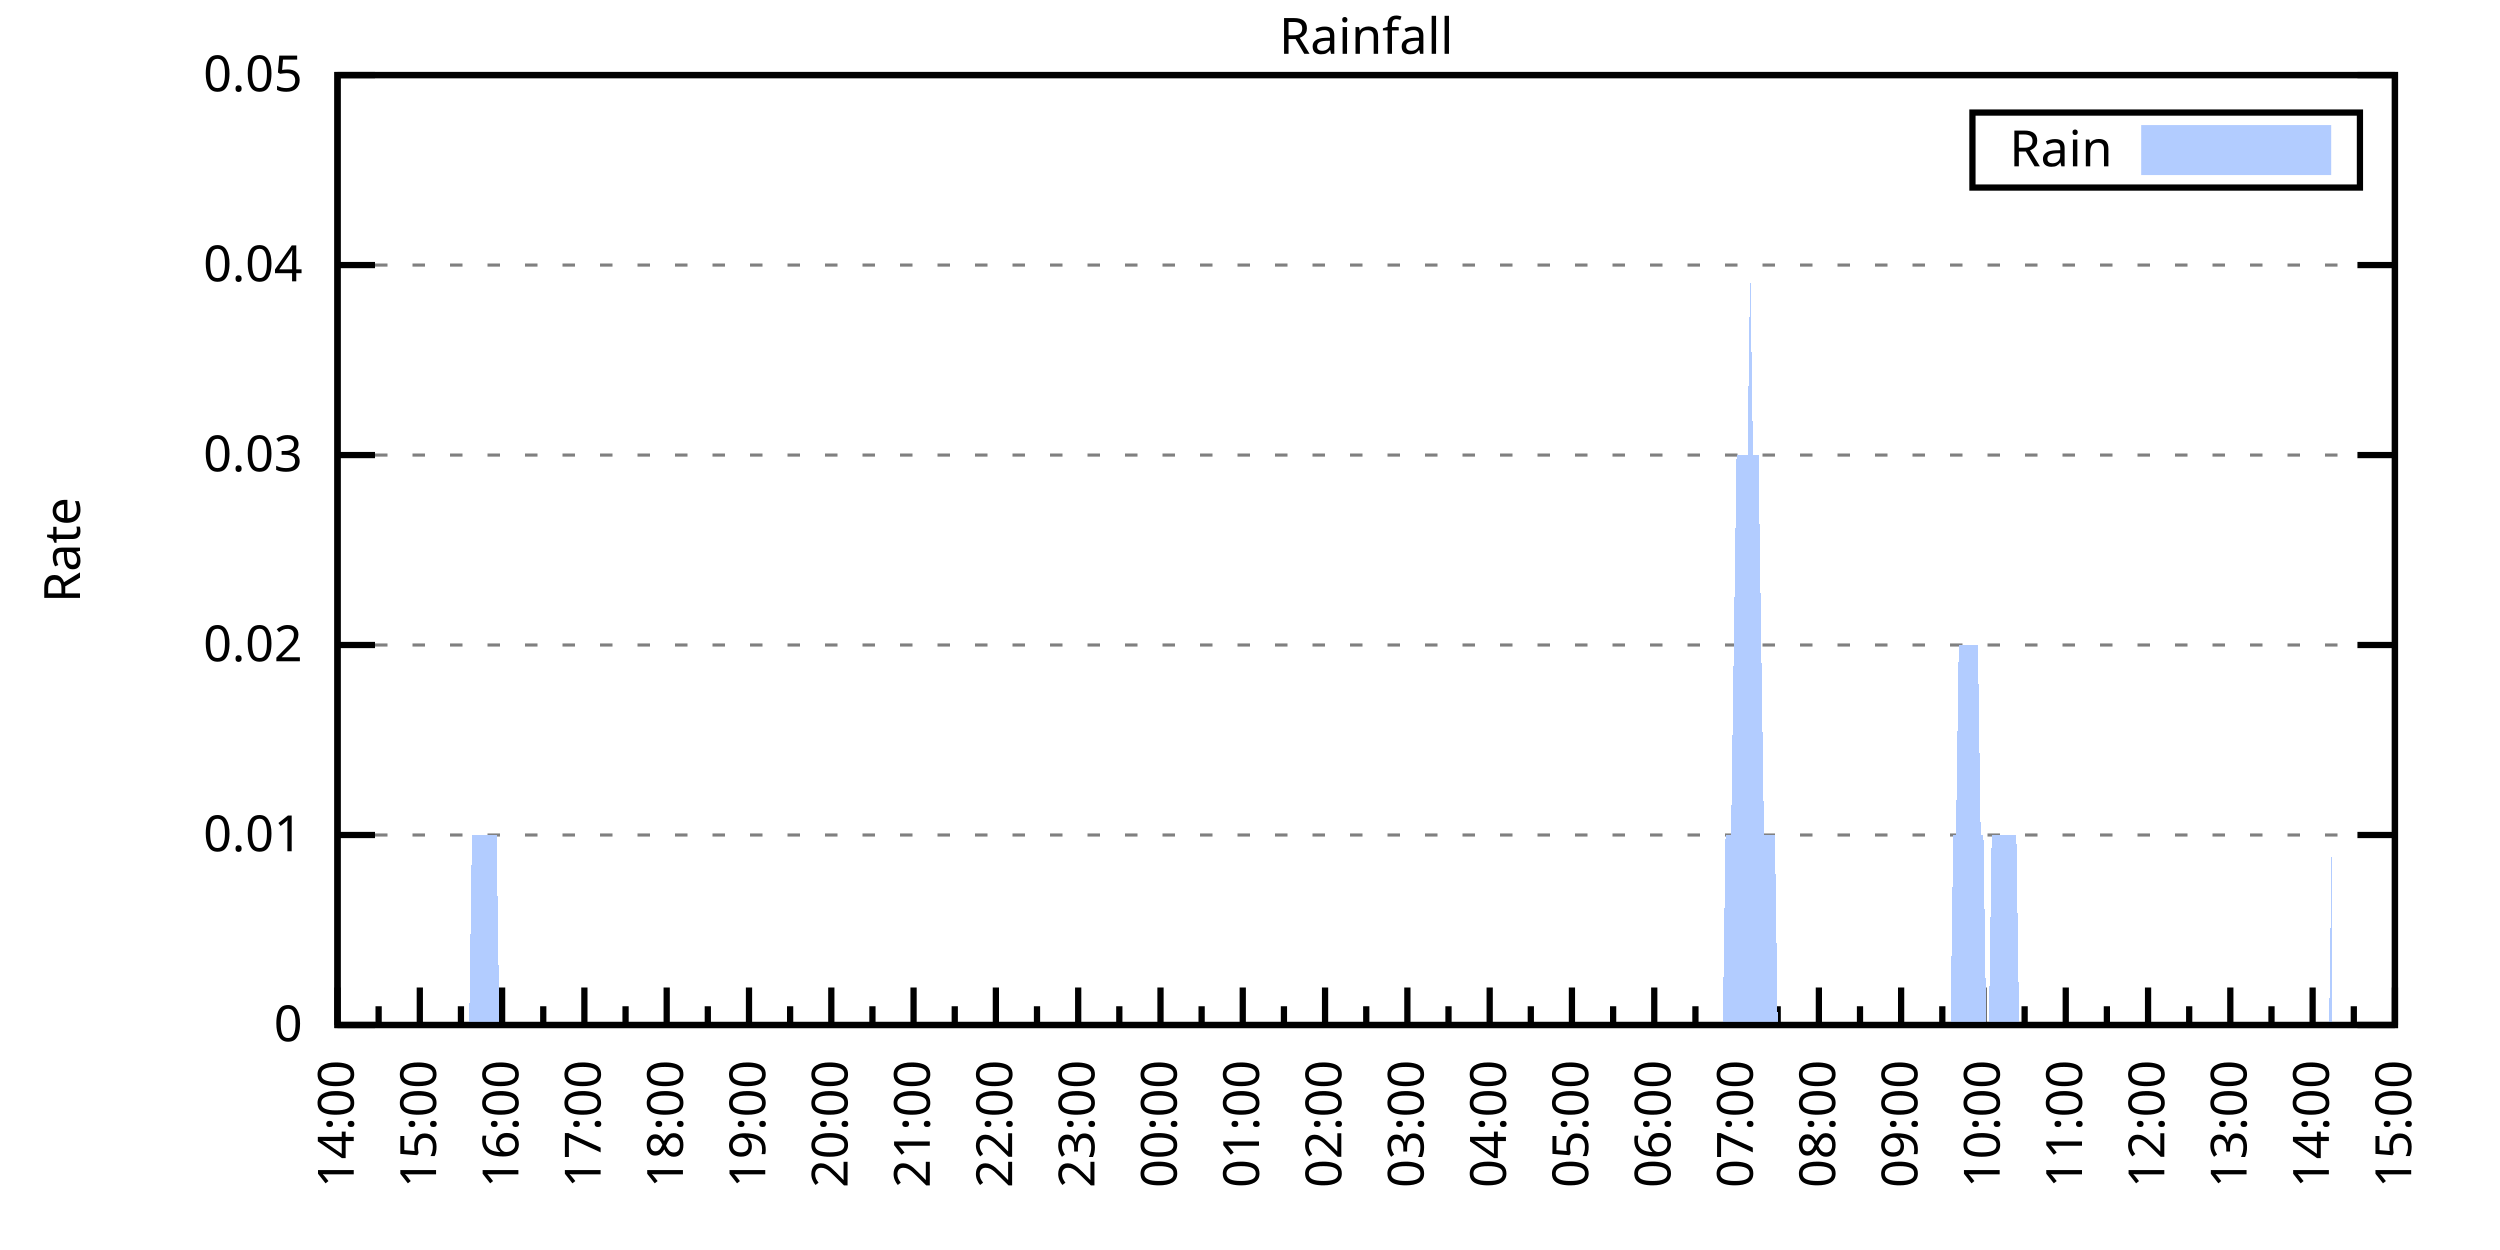
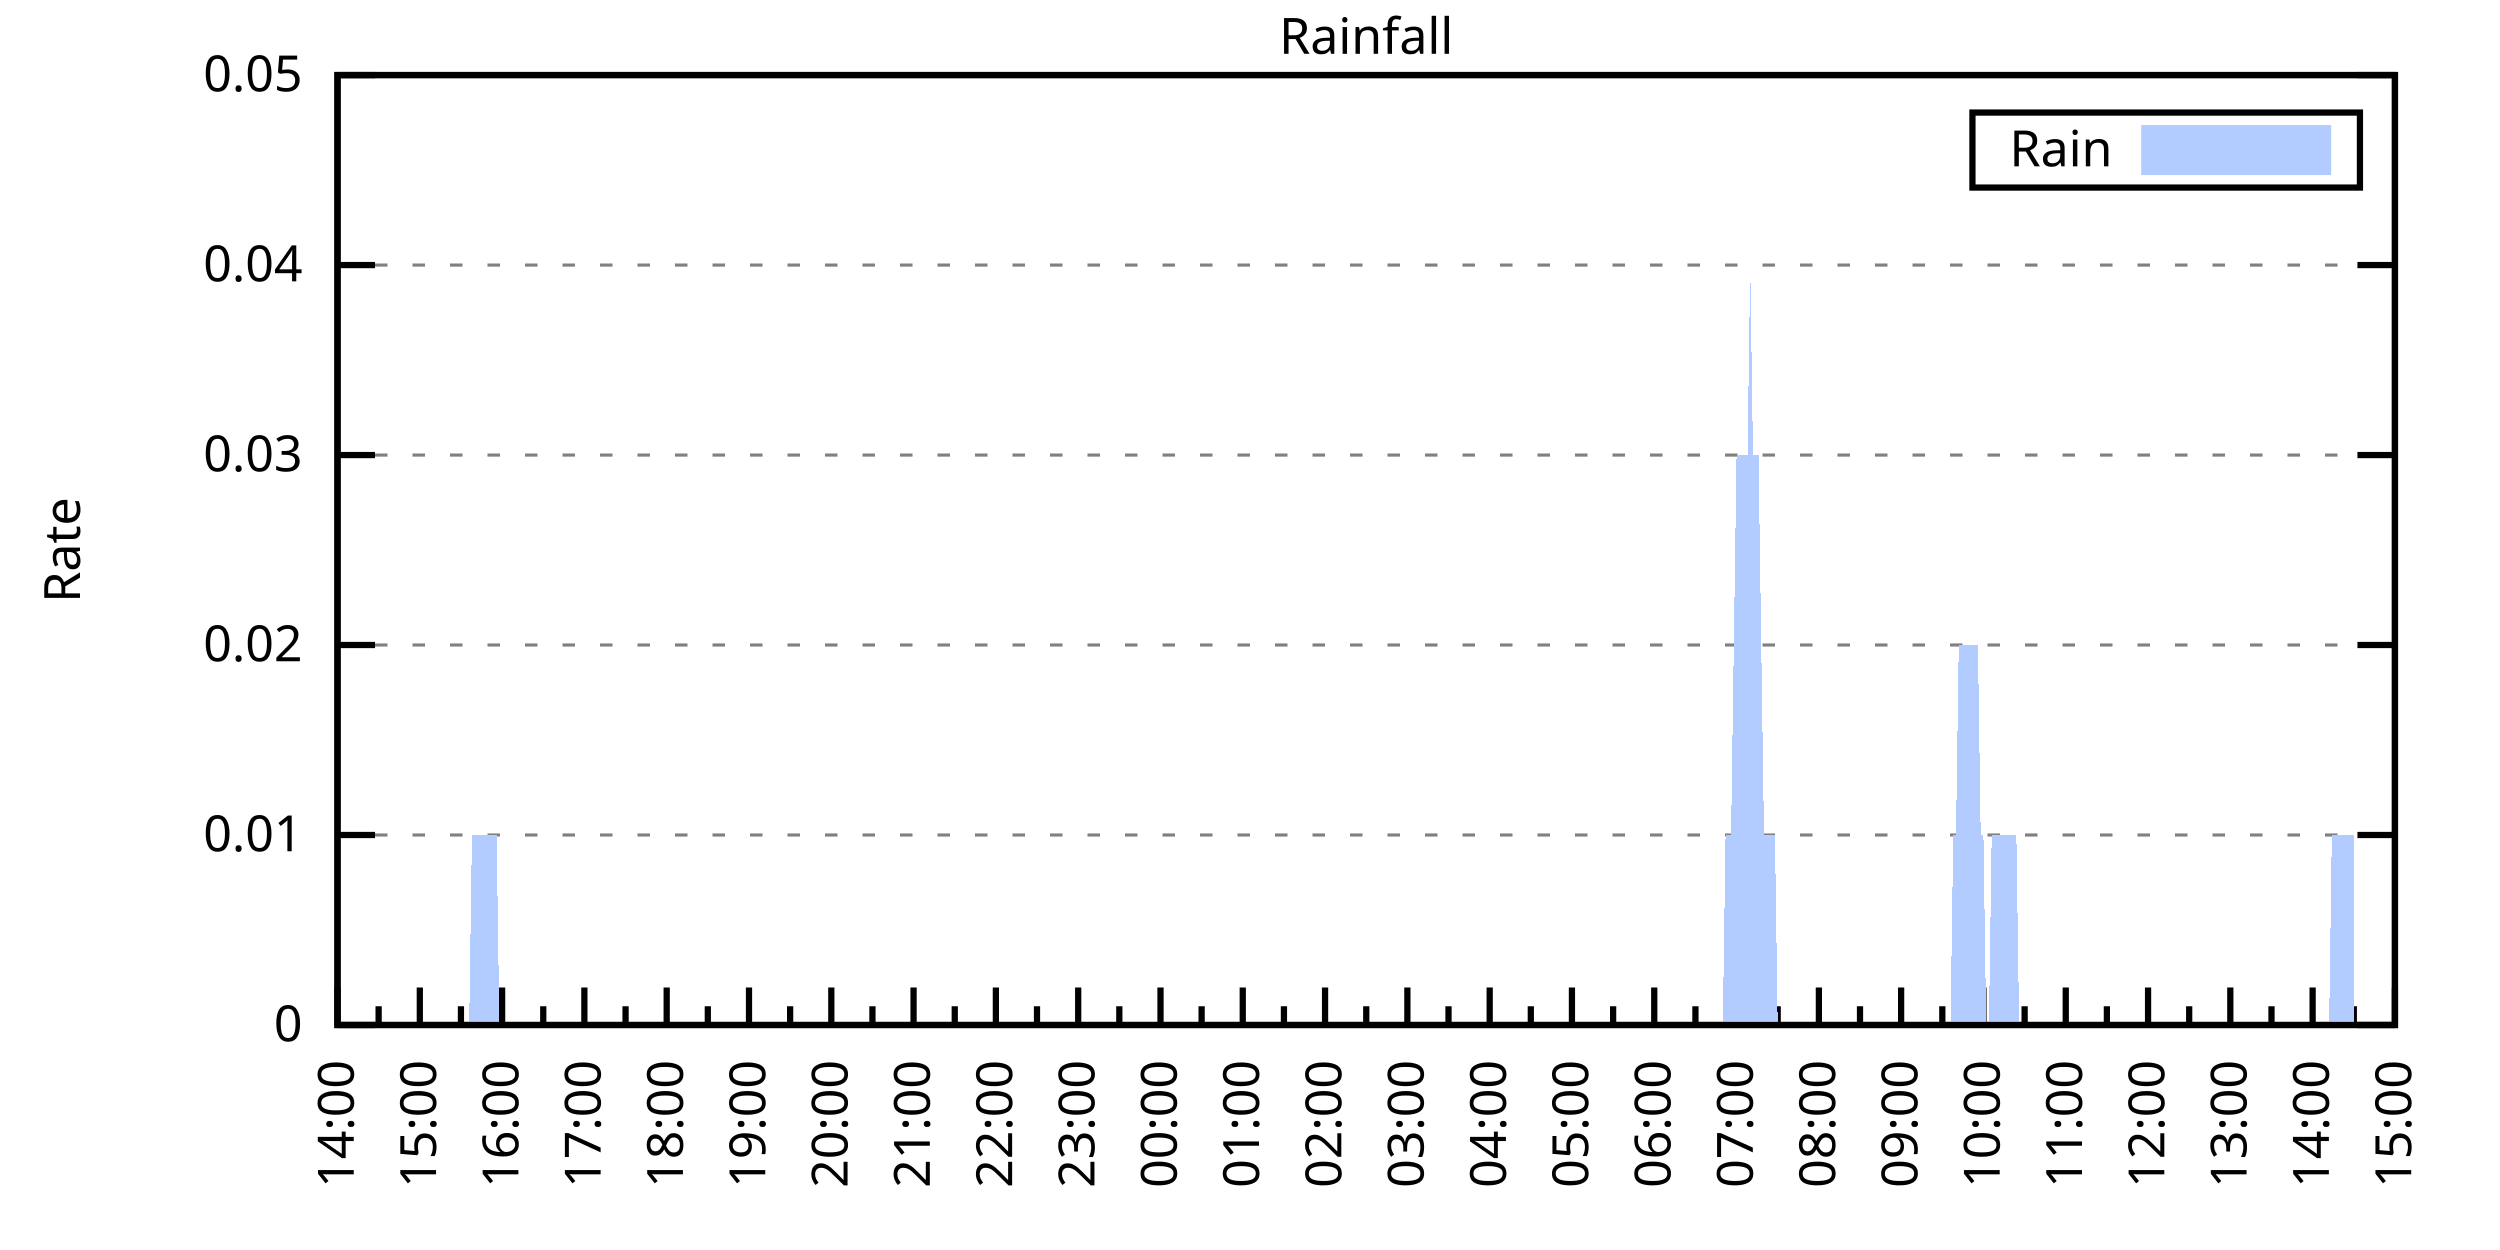
<svg xmlns="http://www.w3.org/2000/svg" xmlns:xlink="http://www.w3.org/1999/xlink" width="400" height="200" viewBox="0 0 400 200">
  <g id="gnuplot_canvas">
    <rect x="0" y="0" width="400" height="200" fill="none" />
    <defs>
      <circle id="gpDot" r="0.5" stroke-width="0.5" stroke="currentColor" />
      <path id="gpPt0" stroke-width="0.333" stroke="currentColor" d="M-1,0 h2 M0,-1 v2" />
      <path id="gpPt1" stroke-width="0.333" stroke="currentColor" d="M-1,-1 L1,1 M1,-1 L-1,1" />
      <path id="gpPt2" stroke-width="0.333" stroke="currentColor" d="M-1,0 L1,0 M0,-1 L0,1 M-1,-1 L1,1 M-1,1 L1,-1" />
      <rect id="gpPt3" stroke-width="0.333" stroke="currentColor" x="-1" y="-1" width="2" height="2" />
      <rect id="gpPt4" stroke-width="0.333" stroke="currentColor" fill="currentColor" x="-1" y="-1" width="2" height="2" />
      <circle id="gpPt5" stroke-width="0.333" stroke="currentColor" cx="0" cy="0" r="1" />
      <use xlink:href="#gpPt5" id="gpPt6" fill="currentColor" stroke="none" />
      <path id="gpPt7" stroke-width="0.333" stroke="currentColor" d="M0,-1.33 L-1.33,0.67 L1.33,0.67 z" />
      <use xlink:href="#gpPt7" id="gpPt8" fill="currentColor" stroke="none" />
      <use xlink:href="#gpPt7" id="gpPt9" stroke="currentColor" transform="rotate(180)" />
      <use xlink:href="#gpPt9" id="gpPt10" fill="currentColor" stroke="none" />
      <use xlink:href="#gpPt3" id="gpPt11" stroke="currentColor" transform="rotate(45)" />
      <use xlink:href="#gpPt11" id="gpPt12" fill="currentColor" stroke="none" />
      <path id="gpPt13" stroke-width="0.333" stroke="currentColor" d="M0,1.330 L1.265,0.411 L0.782,-1.067 L-0.782,-1.076 L-1.265,0.411 z" />
      <use xlink:href="#gpPt13" id="gpPt14" fill="currentColor" stroke="none" />
      <filter id="textbox" filterUnits="objectBoundingBox" x="0" y="0" height="1" width="1">
        <feFlood flood-color="white" flood-opacity="1" result="bgnd" />
        <feComposite in="SourceGraphic" in2="bgnd" operator="atop" />
      </filter>
      <filter id="greybox" filterUnits="objectBoundingBox" x="0" y="0" height="1" width="1">
        <feFlood flood-color="lightgrey" flood-opacity="1" result="grey" />
        <feComposite in="SourceGraphic" in2="grey" operator="atop" />
      </filter>
    </defs>
    <g fill="none" color="white" stroke="currentColor" stroke-width="1.00" stroke-linecap="butt" stroke-linejoin="miter">
</g>
    <g fill="none" color="black" stroke="currentColor" stroke-width="1.00" stroke-linecap="butt" stroke-linejoin="miter">
      <g stroke="none" shape-rendering="crispEdges">
        <polygon fill="rgb(255, 255, 255)" points="54.00,164.00 383.18,164.00 383.18,12.02 54.00,12.02 " />
      </g>
    </g>
    <g fill="none" color="black" stroke="currentColor" stroke-width="1.00" stroke-linecap="butt" stroke-linejoin="miter">
</g>
    <g fill="none" color="black" stroke="black" stroke-width="0.50" stroke-linecap="butt" stroke-linejoin="miter">
</g>
    <g fill="none" color="gray" stroke="currentColor" stroke-width="0.50" stroke-linecap="butt" stroke-linejoin="miter">
      <path stroke="gray" stroke-dasharray="2,4" class="gridline" d="M54.00,164.00 L383.19,164.00  " />
    </g>
    <g fill="none" color="gray" stroke="gray" stroke-width="1.00" stroke-linecap="butt" stroke-linejoin="miter">
</g>
    <g fill="none" color="black" stroke="currentColor" stroke-width="1.00" stroke-linecap="butt" stroke-linejoin="miter">
      <path stroke="black" d="M54.00,164.00 L60.00,164.00 M383.19,164.00 L377.19,164.00  " />
      <g transform="translate(48.40,166.60)" stroke="none" fill="black" font-family="Sans" font-size="8.00" text-anchor="end">
        <text>
          <tspan font-family="Sans"> 0</tspan>
        </text>
      </g>
    </g>
    <g fill="none" color="black" stroke="currentColor" stroke-width="1.00" stroke-linecap="butt" stroke-linejoin="miter">
</g>
    <g fill="none" color="black" stroke="black" stroke-width="0.50" stroke-linecap="butt" stroke-linejoin="miter">
</g>
    <g fill="none" color="gray" stroke="currentColor" stroke-width="0.50" stroke-linecap="butt" stroke-linejoin="miter">
      <path stroke="gray" stroke-dasharray="2,4" class="gridline" d="M54.00,133.60 L383.19,133.60  " />
    </g>
    <g fill="none" color="gray" stroke="gray" stroke-width="1.00" stroke-linecap="butt" stroke-linejoin="miter">
</g>
    <g fill="none" color="black" stroke="currentColor" stroke-width="1.00" stroke-linecap="butt" stroke-linejoin="miter">
      <path stroke="black" d="M54.00,133.60 L60.00,133.60 M383.19,133.60 L377.19,133.60  " />
      <g transform="translate(48.40,136.20)" stroke="none" fill="black" font-family="Sans" font-size="8.00" text-anchor="end">
        <text>
          <tspan font-family="Sans"> 0.01</tspan>
        </text>
      </g>
    </g>
    <g fill="none" color="black" stroke="currentColor" stroke-width="1.00" stroke-linecap="butt" stroke-linejoin="miter">
</g>
    <g fill="none" color="black" stroke="black" stroke-width="0.50" stroke-linecap="butt" stroke-linejoin="miter">
</g>
    <g fill="none" color="gray" stroke="currentColor" stroke-width="0.50" stroke-linecap="butt" stroke-linejoin="miter">
      <path stroke="gray" stroke-dasharray="2,4" class="gridline" d="M54.00,103.20 L383.19,103.20  " />
    </g>
    <g fill="none" color="gray" stroke="gray" stroke-width="1.00" stroke-linecap="butt" stroke-linejoin="miter">
</g>
    <g fill="none" color="black" stroke="currentColor" stroke-width="1.00" stroke-linecap="butt" stroke-linejoin="miter">
      <path stroke="black" d="M54.00,103.20 L60.00,103.20 M383.19,103.20 L377.19,103.20  " />
      <g transform="translate(48.40,105.80)" stroke="none" fill="black" font-family="Sans" font-size="8.00" text-anchor="end">
        <text>
          <tspan font-family="Sans"> 0.02</tspan>
        </text>
      </g>
    </g>
    <g fill="none" color="black" stroke="currentColor" stroke-width="1.00" stroke-linecap="butt" stroke-linejoin="miter">
</g>
    <g fill="none" color="black" stroke="black" stroke-width="0.50" stroke-linecap="butt" stroke-linejoin="miter">
</g>
    <g fill="none" color="gray" stroke="currentColor" stroke-width="0.50" stroke-linecap="butt" stroke-linejoin="miter">
      <path stroke="gray" stroke-dasharray="2,4" class="gridline" d="M54.00,72.81 L383.19,72.81  " />
    </g>
    <g fill="none" color="gray" stroke="gray" stroke-width="1.00" stroke-linecap="butt" stroke-linejoin="miter">
</g>
    <g fill="none" color="black" stroke="currentColor" stroke-width="1.00" stroke-linecap="butt" stroke-linejoin="miter">
      <path stroke="black" d="M54.00,72.81 L60.00,72.81 M383.19,72.81 L377.19,72.81  " />
      <g transform="translate(48.40,75.41)" stroke="none" fill="black" font-family="Sans" font-size="8.00" text-anchor="end">
        <text>
          <tspan font-family="Sans"> 0.03</tspan>
        </text>
      </g>
    </g>
    <g fill="none" color="black" stroke="currentColor" stroke-width="1.00" stroke-linecap="butt" stroke-linejoin="miter">
</g>
    <g fill="none" color="black" stroke="black" stroke-width="0.50" stroke-linecap="butt" stroke-linejoin="miter">
</g>
    <g fill="none" color="gray" stroke="currentColor" stroke-width="0.50" stroke-linecap="butt" stroke-linejoin="miter">
      <path stroke="gray" stroke-dasharray="2,4" class="gridline" d="M54.00,42.41 L383.19,42.41  " />
    </g>
    <g fill="none" color="gray" stroke="gray" stroke-width="1.00" stroke-linecap="butt" stroke-linejoin="miter">
</g>
    <g fill="none" color="black" stroke="currentColor" stroke-width="1.00" stroke-linecap="butt" stroke-linejoin="miter">
      <path stroke="black" d="M54.00,42.41 L60.00,42.41 M383.19,42.41 L377.19,42.41  " />
      <g transform="translate(48.40,45.01)" stroke="none" fill="black" font-family="Sans" font-size="8.00" text-anchor="end">
        <text>
          <tspan font-family="Sans"> 0.04</tspan>
        </text>
      </g>
    </g>
    <g fill="none" color="black" stroke="currentColor" stroke-width="1.00" stroke-linecap="butt" stroke-linejoin="miter">
</g>
    <g fill="none" color="black" stroke="black" stroke-width="0.50" stroke-linecap="butt" stroke-linejoin="miter">
</g>
    <g fill="none" color="gray" stroke="currentColor" stroke-width="0.50" stroke-linecap="butt" stroke-linejoin="miter">
      <path stroke="gray" stroke-dasharray="2,4" class="gridline" d="M54.00,12.01 L383.19,12.01  " />
    </g>
    <g fill="none" color="gray" stroke="gray" stroke-width="1.00" stroke-linecap="butt" stroke-linejoin="miter">
</g>
    <g fill="none" color="black" stroke="currentColor" stroke-width="1.00" stroke-linecap="butt" stroke-linejoin="miter">
      <path stroke="black" d="M54.00,12.01 L60.00,12.01 M383.19,12.01 L377.19,12.01  " />
      <g transform="translate(48.40,14.61)" stroke="none" fill="black" font-family="Sans" font-size="8.00" text-anchor="end">
        <text>
          <tspan font-family="Sans"> 0.05</tspan>
        </text>
      </g>
    </g>
    <g fill="none" color="black" stroke="currentColor" stroke-width="1.00" stroke-linecap="butt" stroke-linejoin="miter">
      <path stroke="black" d="M54.00,164.00 L54.00,158.00  " />
      <g transform="translate(56.60,169.60) rotate(270)" stroke="none" fill="black" font-family="Sans" font-size="8.00" text-anchor="end">
        <text>
          <tspan font-family="Sans">14:00</tspan>
        </text>
      </g>
    </g>
    <g fill="none" color="black" stroke="currentColor" stroke-width="1.00" stroke-linecap="butt" stroke-linejoin="miter">
      <path stroke="black" d="M60.58,164.00 L60.58,161.00 M67.17,164.00 L67.17,158.00  " />
      <g transform="translate(69.77,169.60) rotate(270)" stroke="none" fill="black" font-family="Sans" font-size="8.00" text-anchor="end">
        <text>
          <tspan font-family="Sans">15:00</tspan>
        </text>
      </g>
    </g>
    <g fill="none" color="black" stroke="currentColor" stroke-width="1.00" stroke-linecap="butt" stroke-linejoin="miter">
      <path stroke="black" d="M73.75,164.00 L73.75,161.00 M80.34,164.00 L80.34,158.00  " />
      <g transform="translate(82.94,169.60) rotate(270)" stroke="none" fill="black" font-family="Sans" font-size="8.00" text-anchor="end">
        <text>
          <tspan font-family="Sans">16:00</tspan>
        </text>
      </g>
    </g>
    <g fill="none" color="black" stroke="currentColor" stroke-width="1.00" stroke-linecap="butt" stroke-linejoin="miter">
      <path stroke="black" d="M86.92,164.00 L86.92,161.00 M93.50,164.00 L93.50,158.00  " />
      <g transform="translate(96.10,169.60) rotate(270)" stroke="none" fill="black" font-family="Sans" font-size="8.00" text-anchor="end">
        <text>
          <tspan font-family="Sans">17:00</tspan>
        </text>
      </g>
    </g>
    <g fill="none" color="black" stroke="currentColor" stroke-width="1.00" stroke-linecap="butt" stroke-linejoin="miter">
      <path stroke="black" d="M100.09,164.00 L100.09,161.00 M106.67,164.00 L106.67,158.00  " />
      <g transform="translate(109.27,169.60) rotate(270)" stroke="none" fill="black" font-family="Sans" font-size="8.00" text-anchor="end">
        <text>
          <tspan font-family="Sans">18:00</tspan>
        </text>
      </g>
    </g>
    <g fill="none" color="black" stroke="currentColor" stroke-width="1.00" stroke-linecap="butt" stroke-linejoin="miter">
      <path stroke="black" d="M113.25,164.00 L113.25,161.00 M119.84,164.00 L119.84,158.00  " />
      <g transform="translate(122.44,169.60) rotate(270)" stroke="none" fill="black" font-family="Sans" font-size="8.00" text-anchor="end">
        <text>
          <tspan font-family="Sans">19:00</tspan>
        </text>
      </g>
    </g>
    <g fill="none" color="black" stroke="currentColor" stroke-width="1.00" stroke-linecap="butt" stroke-linejoin="miter">
      <path stroke="black" d="M126.42,164.00 L126.42,161.00 M133.01,164.00 L133.01,158.00  " />
      <g transform="translate(135.61,169.60) rotate(270)" stroke="none" fill="black" font-family="Sans" font-size="8.00" text-anchor="end">
        <text>
          <tspan font-family="Sans">20:00</tspan>
        </text>
      </g>
    </g>
    <g fill="none" color="black" stroke="currentColor" stroke-width="1.00" stroke-linecap="butt" stroke-linejoin="miter">
      <path stroke="black" d="M139.59,164.00 L139.59,161.00 M146.17,164.00 L146.17,158.00  " />
      <g transform="translate(148.77,169.60) rotate(270)" stroke="none" fill="black" font-family="Sans" font-size="8.00" text-anchor="end">
        <text>
          <tspan font-family="Sans">21:00</tspan>
        </text>
      </g>
    </g>
    <g fill="none" color="black" stroke="currentColor" stroke-width="1.00" stroke-linecap="butt" stroke-linejoin="miter">
      <path stroke="black" d="M152.76,164.00 L152.76,161.00 M159.34,164.00 L159.34,158.00  " />
      <g transform="translate(161.94,169.60) rotate(270)" stroke="none" fill="black" font-family="Sans" font-size="8.00" text-anchor="end">
        <text>
          <tspan font-family="Sans">22:00</tspan>
        </text>
      </g>
    </g>
    <g fill="none" color="black" stroke="currentColor" stroke-width="1.00" stroke-linecap="butt" stroke-linejoin="miter">
      <path stroke="black" d="M165.92,164.00 L165.92,161.00 M172.51,164.00 L172.51,158.00  " />
      <g transform="translate(175.11,169.60) rotate(270)" stroke="none" fill="black" font-family="Sans" font-size="8.00" text-anchor="end">
        <text>
          <tspan font-family="Sans">23:00</tspan>
        </text>
      </g>
    </g>
    <g fill="none" color="black" stroke="currentColor" stroke-width="1.00" stroke-linecap="butt" stroke-linejoin="miter">
      <path stroke="black" d="M179.09,164.00 L179.09,161.00 M185.68,164.00 L185.68,158.00  " />
      <g transform="translate(188.28,169.60) rotate(270)" stroke="none" fill="black" font-family="Sans" font-size="8.00" text-anchor="end">
        <text>
          <tspan font-family="Sans">00:00</tspan>
        </text>
      </g>
    </g>
    <g fill="none" color="black" stroke="currentColor" stroke-width="1.00" stroke-linecap="butt" stroke-linejoin="miter">
      <path stroke="black" d="M192.26,164.00 L192.26,161.00 M198.84,164.00 L198.84,158.00  " />
      <g transform="translate(201.44,169.60) rotate(270)" stroke="none" fill="black" font-family="Sans" font-size="8.00" text-anchor="end">
        <text>
          <tspan font-family="Sans">01:00</tspan>
        </text>
      </g>
    </g>
    <g fill="none" color="black" stroke="currentColor" stroke-width="1.00" stroke-linecap="butt" stroke-linejoin="miter">
      <path stroke="black" d="M205.43,164.00 L205.43,161.00 M212.01,164.00 L212.01,158.00  " />
      <g transform="translate(214.61,169.60) rotate(270)" stroke="none" fill="black" font-family="Sans" font-size="8.00" text-anchor="end">
        <text>
          <tspan font-family="Sans">02:00</tspan>
        </text>
      </g>
    </g>
    <g fill="none" color="black" stroke="currentColor" stroke-width="1.00" stroke-linecap="butt" stroke-linejoin="miter">
      <path stroke="black" d="M218.60,164.00 L218.60,161.00 M225.18,164.00 L225.18,158.00  " />
      <g transform="translate(227.78,169.60) rotate(270)" stroke="none" fill="black" font-family="Sans" font-size="8.00" text-anchor="end">
        <text>
          <tspan font-family="Sans">03:00</tspan>
        </text>
      </g>
    </g>
    <g fill="none" color="black" stroke="currentColor" stroke-width="1.00" stroke-linecap="butt" stroke-linejoin="miter">
      <path stroke="black" d="M231.76,164.00 L231.76,161.00 M238.35,164.00 L238.35,158.00  " />
      <g transform="translate(240.95,169.60) rotate(270)" stroke="none" fill="black" font-family="Sans" font-size="8.00" text-anchor="end">
        <text>
          <tspan font-family="Sans">04:00</tspan>
        </text>
      </g>
    </g>
    <g fill="none" color="black" stroke="currentColor" stroke-width="1.00" stroke-linecap="butt" stroke-linejoin="miter">
      <path stroke="black" d="M244.93,164.00 L244.93,161.00 M251.51,164.00 L251.51,158.00  " />
      <g transform="translate(254.11,169.60) rotate(270)" stroke="none" fill="black" font-family="Sans" font-size="8.00" text-anchor="end">
        <text>
          <tspan font-family="Sans">05:00</tspan>
        </text>
      </g>
    </g>
    <g fill="none" color="black" stroke="currentColor" stroke-width="1.00" stroke-linecap="butt" stroke-linejoin="miter">
      <path stroke="black" d="M258.10,164.00 L258.10,161.00 M264.68,164.00 L264.68,158.00  " />
      <g transform="translate(267.28,169.60) rotate(270)" stroke="none" fill="black" font-family="Sans" font-size="8.00" text-anchor="end">
        <text>
          <tspan font-family="Sans">06:00</tspan>
        </text>
      </g>
    </g>
    <g fill="none" color="black" stroke="currentColor" stroke-width="1.00" stroke-linecap="butt" stroke-linejoin="miter">
      <path stroke="black" d="M271.27,164.00 L271.27,161.00 M277.85,164.00 L277.85,158.00  " />
      <g transform="translate(280.45,169.60) rotate(270)" stroke="none" fill="black" font-family="Sans" font-size="8.00" text-anchor="end">
        <text>
          <tspan font-family="Sans">07:00</tspan>
        </text>
      </g>
    </g>
    <g fill="none" color="black" stroke="currentColor" stroke-width="1.00" stroke-linecap="butt" stroke-linejoin="miter">
      <path stroke="black" d="M284.43,164.00 L284.43,161.00 M291.02,164.00 L291.02,158.00  " />
      <g transform="translate(293.62,169.60) rotate(270)" stroke="none" fill="black" font-family="Sans" font-size="8.00" text-anchor="end">
        <text>
          <tspan font-family="Sans">08:00</tspan>
        </text>
      </g>
    </g>
    <g fill="none" color="black" stroke="currentColor" stroke-width="1.00" stroke-linecap="butt" stroke-linejoin="miter">
      <path stroke="black" d="M297.60,164.00 L297.60,161.00 M304.18,164.00 L304.18,158.00  " />
      <g transform="translate(306.78,169.60) rotate(270)" stroke="none" fill="black" font-family="Sans" font-size="8.00" text-anchor="end">
        <text>
          <tspan font-family="Sans">09:00</tspan>
        </text>
      </g>
    </g>
    <g fill="none" color="black" stroke="currentColor" stroke-width="1.00" stroke-linecap="butt" stroke-linejoin="miter">
      <path stroke="black" d="M310.77,164.00 L310.77,161.00 M317.35,164.00 L317.35,158.00  " />
      <g transform="translate(319.95,169.60) rotate(270)" stroke="none" fill="black" font-family="Sans" font-size="8.00" text-anchor="end">
        <text>
          <tspan font-family="Sans">10:00</tspan>
        </text>
      </g>
    </g>
    <g fill="none" color="black" stroke="currentColor" stroke-width="1.00" stroke-linecap="butt" stroke-linejoin="miter">
      <path stroke="black" d="M323.94,164.00 L323.94,161.00 M330.52,164.00 L330.52,158.00  " />
      <g transform="translate(333.12,169.60) rotate(270)" stroke="none" fill="black" font-family="Sans" font-size="8.00" text-anchor="end">
        <text>
          <tspan font-family="Sans">11:00</tspan>
        </text>
      </g>
    </g>
    <g fill="none" color="black" stroke="currentColor" stroke-width="1.00" stroke-linecap="butt" stroke-linejoin="miter">
      <path stroke="black" d="M337.10,164.00 L337.10,161.00 M343.69,164.00 L343.69,158.00  " />
      <g transform="translate(346.29,169.60) rotate(270)" stroke="none" fill="black" font-family="Sans" font-size="8.00" text-anchor="end">
        <text>
          <tspan font-family="Sans">12:00</tspan>
        </text>
      </g>
    </g>
    <g fill="none" color="black" stroke="currentColor" stroke-width="1.00" stroke-linecap="butt" stroke-linejoin="miter">
      <path stroke="black" d="M350.27,164.00 L350.27,161.00 M356.85,164.00 L356.85,158.00  " />
      <g transform="translate(359.45,169.60) rotate(270)" stroke="none" fill="black" font-family="Sans" font-size="8.00" text-anchor="end">
        <text>
          <tspan font-family="Sans">13:00</tspan>
        </text>
      </g>
    </g>
    <g fill="none" color="black" stroke="currentColor" stroke-width="1.00" stroke-linecap="butt" stroke-linejoin="miter">
      <path stroke="black" d="M363.44,164.00 L363.44,161.00 M370.02,164.00 L370.02,158.00  " />
      <g transform="translate(372.62,169.60) rotate(270)" stroke="none" fill="black" font-family="Sans" font-size="8.00" text-anchor="end">
        <text>
          <tspan font-family="Sans">14:00</tspan>
        </text>
      </g>
    </g>
    <g fill="none" color="black" stroke="currentColor" stroke-width="1.00" stroke-linecap="butt" stroke-linejoin="miter">
      <path stroke="black" d="M376.61,164.00 L376.61,161.00 M383.19,164.00 L383.19,158.00  " />
      <g transform="translate(385.79,169.60) rotate(270)" stroke="none" fill="black" font-family="Sans" font-size="8.00" text-anchor="end">
        <text>
          <tspan font-family="Sans">15:00</tspan>
        </text>
      </g>
    </g>
    <g fill="none" color="black" stroke="currentColor" stroke-width="1.00" stroke-linecap="butt" stroke-linejoin="miter">
</g>
    <g fill="none" color="black" stroke="currentColor" stroke-width="1.00" stroke-linecap="butt" stroke-linejoin="miter">
      <path stroke="black" d="M54.00,12.01 L54.00,164.00 L383.19,164.00 L383.19,12.01 L54.00,12.01 Z  " />
    </g>
    <g fill="none" color="black" stroke="currentColor" stroke-width="1.00" stroke-linecap="butt" stroke-linejoin="miter">
      <g transform="translate(12.80,88.01) rotate(270)" stroke="none" fill="black" font-family="Sans" font-size="8.00" text-anchor="middle">
        <text>
          <tspan font-family="Sans">Rate</tspan>
        </text>
      </g>
    </g>
    <g fill="none" color="black" stroke="currentColor" stroke-width="1.00" stroke-linecap="butt" stroke-linejoin="miter">
</g>
    <g fill="none" color="black" stroke="currentColor" stroke-width="1.00" stroke-linecap="butt" stroke-linejoin="miter">
      <path stroke="black" d="M315.59,30.01 L315.59,18.01 L377.59,18.01 L377.59,30.01 L315.59,30.01 Z  " />
    </g>
    <g id="Rainfall_plot_1">
      <g fill="none" color="white" stroke="black" stroke-width="2.00" stroke-linecap="butt" stroke-linejoin="miter">
</g>
      <g fill="none" color="black" stroke="currentColor" stroke-width="2.00" stroke-linecap="butt" stroke-linejoin="miter">
        <g transform="translate(337.99,26.61)" stroke="none" fill="black" font-family="Sans" font-size="8.00" text-anchor="end">
          <text>
            <tspan font-family="Sans">Rain</tspan>
          </text>
        </g>
      </g>
      <g fill="none" color="black" stroke="currentColor" stroke-width="2.00" stroke-linecap="butt" stroke-linejoin="miter">
        <g stroke="none" shape-rendering="crispEdges">
          <polygon fill="rgb(178, 204, 255)" points="343.59,27.01 371.99,27.01 371.99,21.01 343.59,21.01 " />
        </g>
        <path stroke="rgb(178, 204, 255)" d="M343.59,27.01 L371.99,27.01 L371.99,21.01 L343.59,21.01 L343.59,27.01 Z  " />
      </g>
      <g fill="none" color="black" stroke="currentColor" stroke-width="2.00" stroke-linecap="butt" stroke-linejoin="miter">
        <g stroke="none" shape-rendering="crispEdges">
-           <polygon fill="rgb(178, 204, 255)" points="57.51,164.00 57.95,164.00 58.39,164.00 58.83,164.00 59.27,164.00 59.71,164.00 60.14,164.00 60.58,164.00 61.02,164.00 61.46,164.00 61.90,164.00 62.34,164.00 62.78,164.00 63.22,164.00 63.66,164.00 64.10,164.00 64.53,164.00 64.97,164.00 65.41,164.00 65.85,164.00 66.29,164.00 66.73,164.00 67.17,164.00 67.61,164.00 68.05,164.00 68.48,164.00 68.92,164.00 69.36,164.00 69.80,164.00 70.24,164.00 70.68,164.00 71.12,164.00 71.56,164.00 72.00,164.00 72.43,164.00 72.87,164.00 73.31,164.00 73.75,164.00 74.19,164.00 74.63,164.00 75.07,164.00 75.51,133.60 75.95,133.60 76.38,133.60 76.82,133.60 77.26,133.60 77.70,133.60 78.14,133.60 78.58,133.60 79.02,133.60 79.46,133.60 79.90,164.00 80.34,164.00 80.77,164.00 81.21,164.00 81.65,164.00 82.09,164.00 82.53,164.00 82.97,164.00 83.41,164.00 83.85,164.00 84.29,164.00 84.72,164.00 85.16,164.00 85.60,164.00 86.04,164.00 86.48,164.00 86.92,164.00 87.36,164.00 87.80,164.00 88.24,164.00 88.67,164.00 89.11,164.00 89.55,164.00 89.99,164.00 90.43,164.00 90.87,164.00 91.31,164.00 91.75,164.00 92.19,164.00 92.62,164.00 93.06,164.00 93.50,164.00 93.94,164.00 94.38,164.00 94.82,164.00 95.26,164.00 95.70,164.00 96.14,164.00 96.58,164.00 97.01,164.00 97.45,164.00 97.89,164.00 98.33,164.00 98.77,164.00 99.21,164.00 99.65,164.00 100.09,164.00 100.53,164.00 100.96,164.00 101.40,164.00 101.84,164.00 102.28,164.00 102.72,164.00 103.16,164.00 103.60,164.00 104.04,164.00 104.48,164.00 104.91,164.00 105.35,164.00 105.79,164.00 106.23,164.00 106.67,164.00 107.11,164.00 107.55,164.00 107.99,164.00 108.43,164.00 108.87,164.00 109.30,164.00 109.74,164.00 110.18,164.00 110.62,164.00 111.06,164.00 111.50,164.00 111.94,164.00 112.38,164.00 112.82,164.00 113.25,164.00 113.69,164.00 114.13,164.00 114.57,164.00 115.01,164.00 115.45,164.00 115.89,164.00 116.33,164.00 116.77,164.00 117.20,164.00 117.64,164.00 118.08,164.00 118.52,164.00 118.96,164.00 119.40,164.00 119.84,164.00 120.28,164.00 120.72,164.00 121.15,164.00 121.59,164.00 122.03,164.00 122.47,164.00 122.91,164.00 123.35,164.00 123.79,164.00 124.23,164.00 124.67,164.00 125.11,164.00 125.54,164.00 125.98,164.00 126.42,164.00 126.86,164.00 127.30,164.00 127.74,164.00 128.18,164.00 128.62,164.00 129.06,164.00 129.49,164.00 129.93,164.00 130.37,164.00 130.81,164.00 131.25,164.00 131.69,164.00 132.13,164.00 132.57,164.00 133.01,164.00 133.44,164.00 133.88,164.00 134.32,164.00 134.76,164.00 135.20,164.00 135.64,164.00 136.08,164.00 136.52,164.00 136.96,164.00 137.39,164.00 137.83,164.00 138.27,164.00 138.71,164.00 139.15,164.00 139.59,164.00 140.03,164.00 140.25,164.00 140.47,164.00 140.91,164.00 141.35,164.00 141.78,164.00 142.22,164.00 142.66,164.00 143.10,164.00 143.54,164.00 143.98,164.00 144.42,164.00 144.86,164.00 145.30,164.00 145.73,164.00 146.17,164.00 146.61,164.00 147.05,164.00 147.49,164.00 147.93,164.00 148.37,164.00 148.81,164.00 149.25,164.00 149.68,164.00 150.12,164.00 150.56,164.00 151.00,164.00 151.44,164.00 151.88,164.00 152.32,164.00 152.76,164.00 153.20,164.00 153.63,164.00 154.07,164.00 154.51,164.00 154.95,164.00 155.39,164.00 155.83,164.00 156.27,164.00 156.71,164.00 157.15,164.00 157.59,164.00 158.02,164.00 158.46,164.00 158.90,164.00 159.34,164.00 159.78,164.00 160.22,164.00 160.66,164.00 161.10,164.00 161.54,164.00 161.97,164.00 162.41,164.00 162.85,164.00 163.29,164.00 163.73,164.00 164.17,164.00 164.61,164.00 165.05,164.00 165.49,164.00 165.92,164.00 166.36,164.00 166.80,164.00 167.24,164.00 167.68,164.00 168.12,164.00 168.56,164.00 169.00,164.00 169.44,164.00 169.87,164.00 170.31,164.00 170.75,164.00 171.19,164.00 171.63,164.00 172.07,164.00 172.51,164.00 172.95,164.00 173.39,164.00 173.83,164.00 174.26,164.00 174.70,164.00 175.14,164.00 175.58,164.00 176.02,164.00 176.46,164.00 176.90,164.00 177.34,164.00 177.78,164.00 178.21,164.00 178.65,164.00 179.09,164.00 179.53,164.00 179.97,164.00 180.41,164.00 180.85,164.00 181.29,164.00 181.73,164.00 182.16,164.00 182.60,164.00 183.04,164.00 183.48,164.00 183.92,164.00 184.36,164.00 184.80,164.00 185.24,164.00 185.68,164.00 186.11,164.00 186.55,164.00 186.99,164.00 187.43,164.00 187.87,164.00 188.31,164.00 188.75,164.00 189.19,164.00 189.63,164.00 190.07,164.00 190.50,164.00 190.94,164.00 191.38,164.00 191.82,164.00 192.26,164.00 192.70,164.00 193.14,164.00 193.58,164.00 194.02,164.00 194.45,164.00 194.89,164.00 195.33,164.00 195.77,164.00 196.21,164.00 196.65,164.00 197.09,164.00 197.53,164.00 197.97,164.00 198.40,164.00 198.84,164.00 199.28,164.00 199.72,164.00 200.16,164.00 200.60,164.00 201.04,164.00 201.48,164.00 201.92,164.00 202.35,164.00 202.79,164.00 203.23,164.00 203.67,164.00 204.11,164.00 204.55,164.00 204.99,164.00 205.43,164.00 205.87,164.00 206.31,164.00 206.74,164.00 207.18,164.00 207.62,164.00 208.06,164.00 208.50,164.00 208.94,164.00 209.38,164.00 209.82,164.00 210.26,164.00 210.69,164.00 211.13,164.00 211.57,164.00 212.01,164.00 212.45,164.00 212.89,164.00 213.33,164.00 213.77,164.00 214.21,164.00 214.64,164.00 215.08,164.00 215.52,164.00 215.96,164.00 216.40,164.00 216.84,164.00 217.28,164.00 217.72,164.00 218.16,164.00 218.60,164.00 219.03,164.00 219.47,164.00 219.91,164.00 220.35,164.00 220.79,164.00 221.23,164.00 221.67,164.00 222.11,164.00 222.55,164.00 222.98,164.00 223.42,164.00 223.86,164.00 224.30,164.00 224.74,164.00 225.18,164.00 225.62,164.00 226.06,164.00 226.50,164.00 226.93,164.00 227.37,164.00 227.81,164.00 228.25,164.00 228.69,164.00 229.13,164.00 229.57,164.00 230.01,164.00 230.45,164.00 230.88,164.00 231.32,164.00 231.76,164.00 232.20,164.00 232.64,164.00 233.08,164.00 233.52,164.00 233.96,164.00 234.40,164.00 234.84,164.00 235.27,164.00 235.71,164.00 236.15,164.00 236.59,164.00 237.03,164.00 237.47,164.00 237.91,164.00 238.35,164.00 238.79,164.00 239.22,164.00 239.66,164.00 240.10,164.00 240.54,164.00 240.98,164.00 241.42,164.00 241.86,164.00 242.30,164.00 242.74,164.00 243.17,164.00 243.61,164.00 244.05,164.00 244.49,164.00 244.93,164.00 245.37,164.00 245.81,164.00 246.25,164.00 246.69,164.00 247.12,164.00 247.56,164.00 248.00,164.00 248.44,164.00 248.88,164.00 249.32,164.00 249.76,164.00 250.20,164.00 250.64,164.00 251.08,164.00 251.51,164.00 251.95,164.00 252.39,164.00 252.83,164.00 253.27,164.00 253.71,164.00 254.15,164.00 254.59,164.00 255.03,164.00 255.46,164.00 255.90,164.00 256.34,164.00 256.78,164.00 257.22,164.00 257.66,164.00 258.10,164.00 258.54,164.00 258.98,164.00 259.41,164.00 259.85,164.00 260.29,164.00 260.73,164.00 261.17,164.00 261.61,164.00 262.05,164.00 262.49,164.00 262.93,164.00 263.36,164.00 263.80,164.00 264.24,164.00 264.68,164.00 265.12,164.00 265.56,164.00 266.00,164.00 266.44,164.00 266.88,164.00 267.32,164.00 267.75,164.00 268.19,164.00 268.63,164.00 269.07,164.00 269.51,164.00 269.95,164.00 270.39,164.00 270.83,164.00 271.27,164.00 271.70,164.00 272.14,164.00 272.58,164.00 273.02,164.00 273.46,164.00 273.90,164.00 274.34,164.00 274.78,164.00 275.22,164.00 275.65,164.00 276.09,133.60 276.53,133.60 276.97,133.60 277.41,103.20 277.85,72.81 278.29,72.81 278.73,72.81 279.17,72.81 279.60,72.81 280.04,42.41 280.48,72.81 280.92,72.81 281.36,72.81 281.80,103.20 282.24,133.60 282.68,133.60 283.12,133.60 283.56,133.60 283.99,133.60 284.43,164.00 284.87,164.00 285.31,164.00 285.75,164.00 286.19,164.00 286.63,164.00 287.07,164.00 287.51,164.00 287.94,164.00 288.38,164.00 288.82,164.00 289.26,164.00 289.70,164.00 290.14,164.00 290.58,164.00 291.02,164.00 291.46,164.00 291.89,164.00 292.33,164.00 292.77,164.00 293.21,164.00 293.65,164.00 294.09,164.00 294.53,164.00 294.97,164.00 295.41,164.00 295.84,164.00 296.28,164.00 296.72,164.00 297.16,164.00 297.60,164.00 298.04,164.00 298.48,164.00 298.92,164.00 299.36,164.00 299.80,164.00 300.23,164.00 300.67,164.00 301.11,164.00 301.55,164.00 301.99,164.00 302.43,164.00 302.87,164.00 303.31,164.00 303.75,164.00 304.18,164.00 304.62,164.00 305.06,164.00 305.50,164.00 305.94,164.00 306.38,164.00 306.82,164.00 307.26,164.00 307.70,164.00 308.13,164.00 308.57,164.00 309.01,164.00 309.45,164.00 309.89,164.00 310.33,164.00 310.77,164.00 311.21,164.00 311.65,164.00 312.08,164.00 312.52,133.60 312.96,133.60 313.40,103.20 313.84,103.20 314.28,103.20 314.72,103.20 315.16,103.20 315.60,103.20 316.04,103.20 316.47,103.20 316.91,133.60 317.35,133.60 317.79,164.00 318.23,164.00 318.67,133.60 319.11,133.60 319.55,133.60 319.99,133.60 320.42,133.60 320.86,133.60 321.30,133.60 321.74,133.60 322.18,133.60 322.62,133.60 323.06,164.00 323.50,164.00 323.94,164.00 324.37,164.00 324.81,164.00 325.25,164.00 325.69,164.00 326.13,164.00 326.57,164.00 327.01,164.00 327.45,164.00 327.89,164.00 328.33,164.00 328.76,164.00 329.20,164.00 329.64,164.00 330.08,164.00 330.52,164.00 330.96,164.00 331.40,164.00 331.84,164.00 332.28,164.00 332.71,164.00 333.15,164.00 333.59,164.00 334.03,164.00 334.47,164.00 334.91,164.00 335.35,164.00 335.79,164.00 336.23,164.00 336.66,164.00 337.10,164.00 337.54,164.00 337.98,164.00 338.42,164.00 338.86,164.00 339.30,164.00 339.74,164.00 340.18,164.00 340.61,164.00 341.05,164.00 341.49,164.00 341.93,164.00 342.37,164.00 342.81,164.00 343.25,164.00 343.69,164.00 344.13,164.00 344.57,164.00 345.00,164.00 345.44,164.00 345.88,164.00 346.32,164.00 346.76,164.00 347.20,164.00 347.64,164.00 348.08,164.00 348.52,164.00 348.95,164.00 349.39,164.00 349.83,164.00 350.27,164.00 350.71,164.00 351.15,164.00 351.59,164.00 352.03,164.00 352.47,164.00 352.90,164.00 353.34,164.00 353.78,164.00 354.22,164.00 354.66,164.00 355.10,164.00 355.54,164.00 355.98,164.00 356.42,164.00 356.85,164.00 357.29,164.00 357.73,164.00 358.17,164.00 358.61,164.00 359.05,164.00 359.49,164.00 359.93,164.00 360.37,164.00 360.81,164.00 361.24,164.00 361.68,164.00 362.12,164.00 362.56,164.00 363.00,164.00 363.44,164.00 363.88,164.00 364.32,164.00 364.76,164.00 365.19,164.00 365.63,164.00 366.07,164.00 366.51,164.00 366.95,164.00 367.39,164.00 367.83,164.00 368.27,164.00 368.71,164.00 369.14,164.00 369.58,164.00 370.02,164.00 370.46,164.00 370.90,164.00 371.34,164.00 371.78,164.00 372.22,164.00 372.66,164.00 373.09,133.60 373.09,164.00 57.51,164.00 " />
+           <polygon fill="rgb(178, 204, 255)" points="61.02,164.00 61.46,164.00 61.90,164.00 62.34,164.00 62.78,164.00 63.22,164.00 63.66,164.00 64.10,164.00 64.53,164.00 64.97,164.00 65.41,164.00 65.85,164.00 66.29,164.00 66.73,164.00 67.17,164.00 67.61,164.00 68.05,164.00 68.48,164.00 68.92,164.00 69.36,164.00 69.80,164.00 70.24,164.00 70.68,164.00 71.12,164.00 71.56,164.00 72.00,164.00 72.43,164.00 72.87,164.00 73.31,164.00 73.75,164.00 74.19,164.00 74.63,164.00 75.07,164.00 75.51,133.60 75.95,133.60 76.38,133.60 76.82,133.60 77.26,133.60 77.70,133.60 78.14,133.60 78.58,133.60 79.02,133.60 79.46,133.60 79.90,164.00 80.34,164.00 80.77,164.00 81.21,164.00 81.65,164.00 82.09,164.00 82.53,164.00 82.97,164.00 83.41,164.00 83.85,164.00 84.29,164.00 84.72,164.00 85.16,164.00 85.60,164.00 86.04,164.00 86.48,164.00 86.92,164.00 87.36,164.00 87.80,164.00 88.24,164.00 88.67,164.00 89.11,164.00 89.55,164.00 89.99,164.00 90.43,164.00 90.87,164.00 91.31,164.00 91.75,164.00 92.19,164.00 92.62,164.00 93.06,164.00 93.50,164.00 93.94,164.00 94.38,164.00 94.82,164.00 95.26,164.00 95.70,164.00 96.14,164.00 96.58,164.00 97.01,164.00 97.45,164.00 97.89,164.00 98.33,164.00 98.77,164.00 99.21,164.00 99.65,164.00 100.09,164.00 100.53,164.00 100.96,164.00 101.40,164.00 101.84,164.00 102.28,164.00 102.72,164.00 103.16,164.00 103.60,164.00 104.04,164.00 104.48,164.00 104.91,164.00 105.35,164.00 105.79,164.00 106.23,164.00 106.67,164.00 107.11,164.00 107.55,164.00 107.99,164.00 108.43,164.00 108.87,164.00 109.30,164.00 109.74,164.00 110.18,164.00 110.62,164.00 111.06,164.00 111.50,164.00 111.94,164.00 112.38,164.00 112.82,164.00 113.25,164.00 113.69,164.00 114.13,164.00 114.57,164.00 115.01,164.00 115.45,164.00 115.89,164.00 116.33,164.00 116.77,164.00 117.20,164.00 117.64,164.00 118.08,164.00 118.52,164.00 118.96,164.00 119.40,164.00 119.84,164.00 120.28,164.00 120.72,164.00 121.15,164.00 121.59,164.00 122.03,164.00 122.47,164.00 122.91,164.00 123.35,164.00 123.79,164.00 124.23,164.00 124.67,164.00 125.11,164.00 125.54,164.00 125.98,164.00 126.42,164.00 126.86,164.00 127.30,164.00 127.74,164.00 128.18,164.00 128.62,164.00 129.06,164.00 129.49,164.00 129.93,164.00 130.37,164.00 130.81,164.00 131.25,164.00 131.69,164.00 132.13,164.00 132.57,164.00 133.01,164.00 133.44,164.00 133.88,164.00 134.32,164.00 134.76,164.00 135.20,164.00 135.64,164.00 136.08,164.00 136.52,164.00 136.96,164.00 137.39,164.00 137.83,164.00 138.27,164.00 138.71,164.00 139.15,164.00 139.59,164.00 140.03,164.00 140.25,164.00 140.47,164.00 140.91,164.00 141.35,164.00 141.78,164.00 142.22,164.00 142.66,164.00 143.10,164.00 143.54,164.00 143.98,164.00 144.42,164.00 144.86,164.00 145.30,164.00 145.73,164.00 146.17,164.00 146.61,164.00 147.05,164.00 147.49,164.00 147.93,164.00 148.37,164.00 148.81,164.00 149.25,164.00 149.68,164.00 150.12,164.00 150.56,164.00 151.00,164.00 151.44,164.00 151.88,164.00 152.32,164.00 152.76,164.00 153.20,164.00 153.63,164.00 154.07,164.00 154.51,164.00 154.95,164.00 155.39,164.00 155.83,164.00 156.27,164.00 156.71,164.00 157.15,164.00 157.59,164.00 158.02,164.00 158.46,164.00 158.90,164.00 159.34,164.00 159.78,164.00 160.22,164.00 160.66,164.00 161.10,164.00 161.54,164.00 161.97,164.00 162.41,164.00 162.85,164.00 163.29,164.00 163.73,164.00 164.17,164.00 164.61,164.00 165.05,164.00 165.49,164.00 165.92,164.00 166.36,164.00 166.80,164.00 167.24,164.00 167.68,164.00 168.12,164.00 168.56,164.00 169.00,164.00 169.44,164.00 169.87,164.00 170.31,164.00 170.75,164.00 171.19,164.00 171.63,164.00 172.07,164.00 172.51,164.00 172.95,164.00 173.39,164.00 173.83,164.00 174.26,164.00 174.70,164.00 175.14,164.00 175.58,164.00 176.02,164.00 176.46,164.00 176.90,164.00 177.34,164.00 177.78,164.00 178.21,164.00 178.65,164.00 179.09,164.00 179.53,164.00 179.97,164.00 180.41,164.00 180.85,164.00 181.29,164.00 181.73,164.00 182.16,164.00 182.60,164.00 183.04,164.00 183.48,164.00 183.92,164.00 184.36,164.00 184.80,164.00 185.24,164.00 185.68,164.00 186.11,164.00 186.55,164.00 186.99,164.00 187.43,164.00 187.87,164.00 188.31,164.00 188.75,164.00 189.19,164.00 189.63,164.00 190.07,164.00 190.50,164.00 190.94,164.00 191.38,164.00 191.82,164.00 192.26,164.00 192.70,164.00 193.14,164.00 193.58,164.00 194.02,164.00 194.45,164.00 194.89,164.00 195.33,164.00 195.77,164.00 196.21,164.00 196.65,164.00 197.09,164.00 197.53,164.00 197.97,164.00 198.40,164.00 198.84,164.00 199.28,164.00 199.72,164.00 200.16,164.00 200.60,164.00 201.04,164.00 201.48,164.00 201.92,164.00 202.35,164.00 202.79,164.00 203.23,164.00 203.67,164.00 204.11,164.00 204.55,164.00 204.99,164.00 205.43,164.00 205.87,164.00 206.31,164.00 206.74,164.00 207.18,164.00 207.62,164.00 208.06,164.00 208.50,164.00 208.94,164.00 209.38,164.00 209.82,164.00 210.26,164.00 210.69,164.00 211.13,164.00 211.57,164.00 212.01,164.00 212.45,164.00 212.89,164.00 213.33,164.00 213.77,164.00 214.21,164.00 214.64,164.00 215.08,164.00 215.52,164.00 215.96,164.00 216.40,164.00 216.84,164.00 217.28,164.00 217.72,164.00 218.16,164.00 218.60,164.00 219.03,164.00 219.47,164.00 219.91,164.00 220.35,164.00 220.79,164.00 221.23,164.00 221.67,164.00 222.11,164.00 222.55,164.00 222.98,164.00 223.42,164.00 223.86,164.00 224.30,164.00 224.74,164.00 225.18,164.00 225.62,164.00 226.06,164.00 226.50,164.00 226.93,164.00 227.37,164.00 227.81,164.00 228.25,164.00 228.69,164.00 229.13,164.00 229.57,164.00 230.01,164.00 230.45,164.00 230.88,164.00 231.32,164.00 231.76,164.00 232.20,164.00 232.64,164.00 233.08,164.00 233.52,164.00 233.96,164.00 234.40,164.00 234.84,164.00 235.27,164.00 235.71,164.00 236.15,164.00 236.59,164.00 237.03,164.00 237.47,164.00 237.91,164.00 238.35,164.00 238.79,164.00 239.22,164.00 239.66,164.00 240.10,164.00 240.54,164.00 240.98,164.00 241.42,164.00 241.86,164.00 242.30,164.00 242.74,164.00 243.17,164.00 243.61,164.00 244.05,164.00 244.49,164.00 244.93,164.00 245.37,164.00 245.81,164.00 246.25,164.00 246.69,164.00 247.12,164.00 247.56,164.00 248.00,164.00 248.44,164.00 248.88,164.00 249.32,164.00 249.76,164.00 250.20,164.00 250.64,164.00 251.08,164.00 251.51,164.00 251.95,164.00 252.39,164.00 252.83,164.00 253.27,164.00 253.71,164.00 254.15,164.00 254.59,164.00 255.03,164.00 255.46,164.00 255.90,164.00 256.34,164.00 256.78,164.00 257.22,164.00 257.66,164.00 258.10,164.00 258.54,164.00 258.98,164.00 259.41,164.00 259.85,164.00 260.29,164.00 260.73,164.00 261.17,164.00 261.61,164.00 262.05,164.00 262.49,164.00 262.93,164.00 263.36,164.00 263.80,164.00 264.24,164.00 264.68,164.00 265.12,164.00 265.56,164.00 266.00,164.00 266.44,164.00 266.88,164.00 267.32,164.00 267.75,164.00 268.19,164.00 268.63,164.00 269.07,164.00 269.51,164.00 269.95,164.00 270.39,164.00 270.83,164.00 271.27,164.00 271.70,164.00 272.14,164.00 272.58,164.00 273.02,164.00 273.46,164.00 273.90,164.00 274.34,164.00 274.78,164.00 275.22,164.00 275.65,164.00 276.09,133.60 276.53,133.60 276.97,133.60 277.41,103.20 277.85,72.81 278.29,72.81 278.73,72.81 279.17,72.81 279.60,72.81 280.04,42.41 280.48,72.81 280.92,72.81 281.36,72.81 281.80,103.20 282.24,133.60 282.68,133.60 283.12,133.60 283.56,133.60 283.99,133.60 284.43,164.00 284.87,164.00 285.31,164.00 285.75,164.00 286.19,164.00 286.63,164.00 287.07,164.00 287.51,164.00 287.94,164.00 288.38,164.00 288.82,164.00 289.26,164.00 289.70,164.00 290.14,164.00 290.58,164.00 291.02,164.00 291.46,164.00 291.89,164.00 292.33,164.00 292.77,164.00 293.21,164.00 293.65,164.00 294.09,164.00 294.53,164.00 294.97,164.00 295.41,164.00 295.84,164.00 296.28,164.00 296.72,164.00 297.16,164.00 297.60,164.00 298.04,164.00 298.48,164.00 298.92,164.00 299.36,164.00 299.80,164.00 300.23,164.00 300.67,164.00 301.11,164.00 301.55,164.00 301.99,164.00 302.43,164.00 302.87,164.00 303.31,164.00 303.75,164.00 304.18,164.00 304.62,164.00 305.06,164.00 305.50,164.00 305.94,164.00 306.38,164.00 306.82,164.00 307.26,164.00 307.70,164.00 308.13,164.00 308.57,164.00 309.01,164.00 309.45,164.00 309.89,164.00 310.33,164.00 310.77,164.00 311.21,164.00 311.65,164.00 312.08,164.00 312.52,133.60 312.96,133.60 313.40,103.20 313.84,103.20 314.28,103.20 314.72,103.20 315.16,103.20 315.60,103.20 316.04,103.20 316.47,103.20 316.91,133.60 317.35,133.60 317.79,164.00 318.23,164.00 318.67,133.60 319.11,133.60 319.55,133.60 319.99,133.60 320.42,133.60 320.86,133.60 321.30,133.60 321.74,133.60 322.18,133.60 322.62,133.60 323.06,164.00 323.50,164.00 323.94,164.00 324.37,164.00 324.81,164.00 325.25,164.00 325.69,164.00 326.13,164.00 326.57,164.00 327.01,164.00 327.45,164.00 327.89,164.00 328.33,164.00 328.76,164.00 329.20,164.00 329.64,164.00 330.08,164.00 330.52,164.00 330.96,164.00 331.40,164.00 331.84,164.00 332.28,164.00 332.71,164.00 333.15,164.00 333.59,164.00 334.03,164.00 334.47,164.00 334.91,164.00 335.35,164.00 335.79,164.00 336.23,164.00 336.66,164.00 337.10,164.00 337.54,164.00 337.98,164.00 338.42,164.00 338.86,164.00 339.30,164.00 339.74,164.00 340.18,164.00 340.61,164.00 341.05,164.00 341.49,164.00 341.93,164.00 342.37,164.00 342.81,164.00 343.25,164.00 343.69,164.00 344.13,164.00 344.57,164.00 345.00,164.00 345.44,164.00 345.88,164.00 346.32,164.00 346.76,164.00 347.20,164.00 347.64,164.00 348.08,164.00 348.52,164.00 348.95,164.00 349.39,164.00 349.83,164.00 350.27,164.00 350.71,164.00 351.15,164.00 351.59,164.00 352.03,164.00 352.47,164.00 352.90,164.00 353.34,164.00 353.78,164.00 354.22,164.00 354.66,164.00 355.10,164.00 355.54,164.00 355.98,164.00 356.42,164.00 356.85,164.00 357.29,164.00 357.73,164.00 358.17,164.00 358.61,164.00 359.05,164.00 359.49,164.00 359.93,164.00 360.37,164.00 360.81,164.00 361.24,164.00 361.68,164.00 362.12,164.00 362.56,164.00 363.00,164.00 363.44,164.00 363.88,164.00 364.32,164.00 364.76,164.00 365.19,164.00 365.63,164.00 366.07,164.00 366.51,164.00 366.95,164.00 367.39,164.00 367.83,164.00 368.27,164.00 368.71,164.00 369.14,164.00 369.58,164.00 370.02,164.00 370.46,164.00 370.90,164.00 371.34,164.00 371.78,164.00 372.22,164.00 372.66,164.00 373.09,133.60 373.53,133.60 373.97,133.60 374.41,133.60 374.85,133.60 375.29,133.60 375.73,133.60 376.17,133.60 376.61,133.60 376.61,164.00 61.02,164.00 " />
        </g>
      </g>
    </g>
    <g fill="none" color="black" stroke="currentColor" stroke-width="2.00" stroke-linecap="butt" stroke-linejoin="miter">
</g>
    <g fill="none" color="black" stroke="black" stroke-width="1.00" stroke-linecap="butt" stroke-linejoin="miter">
</g>
    <g fill="none" color="black" stroke="currentColor" stroke-width="1.00" stroke-linecap="butt" stroke-linejoin="miter">
      <path stroke="black" d="M54.00,12.01 L54.00,164.00 L383.19,164.00 L383.19,12.01 L54.00,12.01 Z  " />
    </g>
    <g fill="none" color="black" stroke="currentColor" stroke-width="1.00" stroke-linecap="butt" stroke-linejoin="miter">
      <g transform="translate(218.59,8.61)" stroke="none" fill="black" font-family="Sans" font-size="8.00" text-anchor="middle">
        <text>
          <tspan font-family="Sans">Rainfall</tspan>
        </text>
      </g>
    </g>
    <g fill="none" color="black" stroke="currentColor" stroke-width="1.00" stroke-linecap="butt" stroke-linejoin="miter">
</g>
  </g>
</svg>
